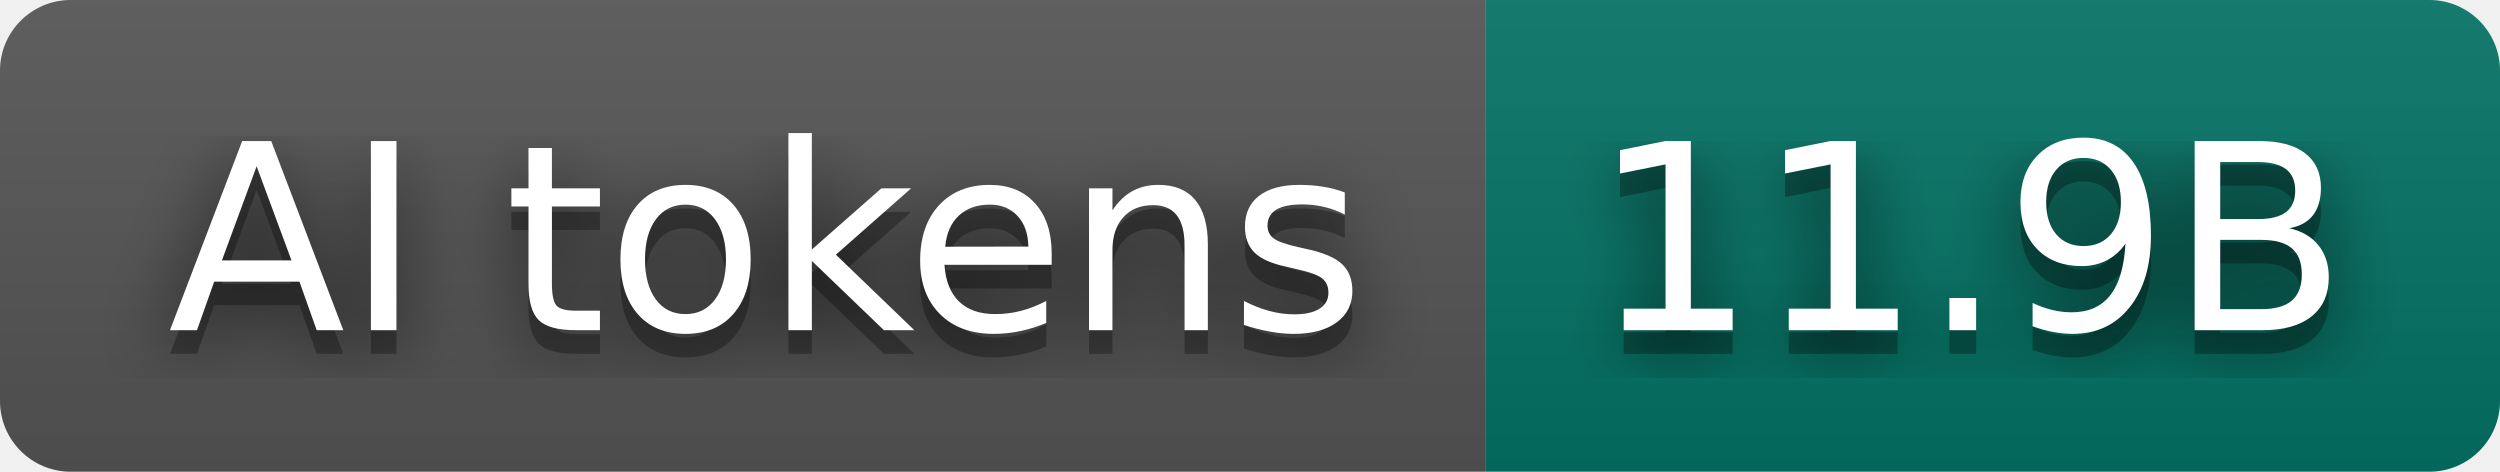
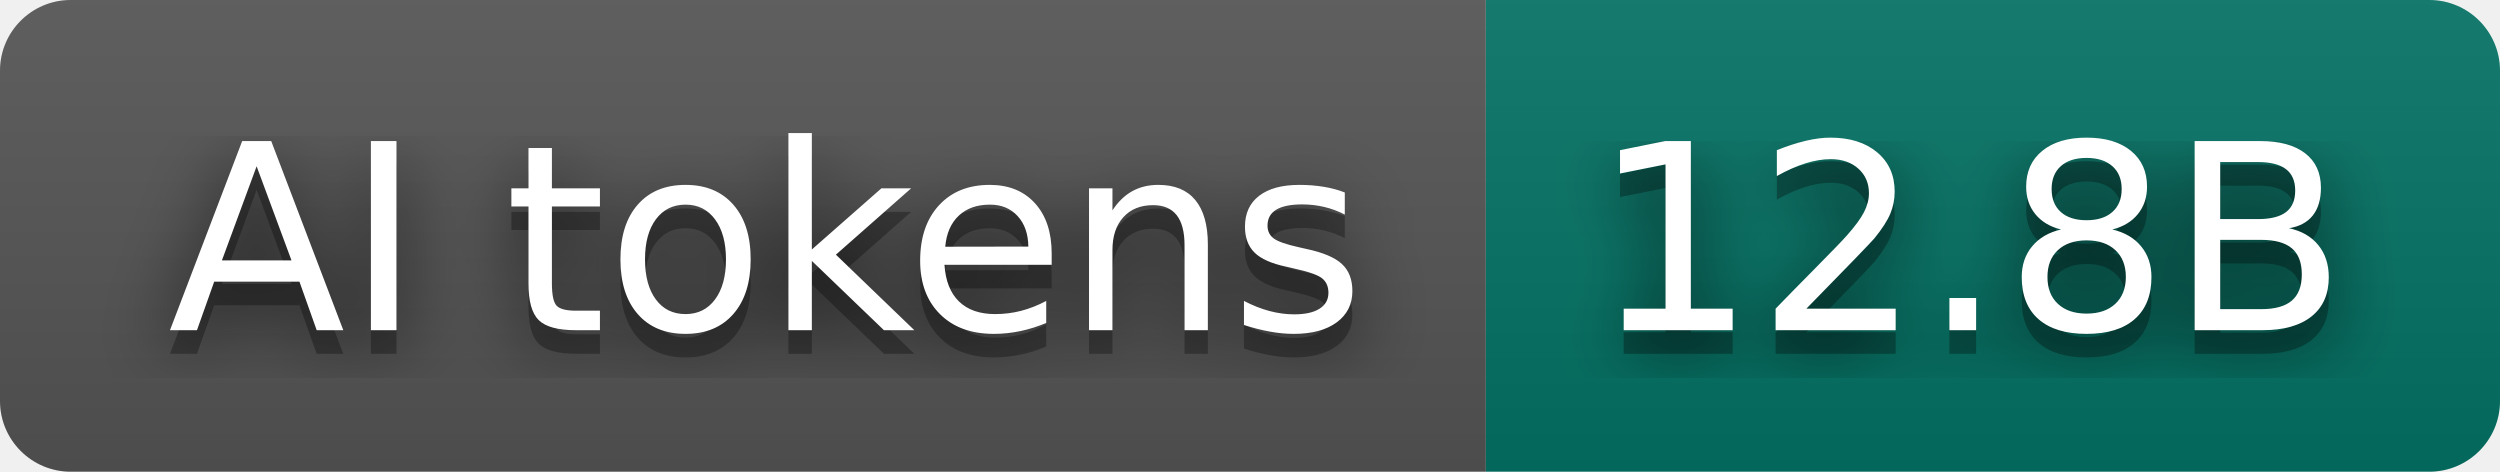
- <svg xmlns="http://www.w3.org/2000/svg" width="106" height="20" role="img" aria-label="AI tokens: 11.9B">
+ <svg xmlns="http://www.w3.org/2000/svg" width="106" height="20" role="img" aria-label="AI tokens: 12.8B">
  <filter id="blur">
    <feGaussianBlur stdDeviation="16" />
  </filter>
  <linearGradient id="s" x2="0" y2="100%">
    <stop offset="0" stop-color="#bbb" stop-opacity=".1" />
    <stop offset="1" stop-opacity=".1" />
  </linearGradient>
  <clipPath id="r">
    <rect width="106" height="20" rx="3" />
  </clipPath>
  <g clip-path="url(#r)">
    <rect width="63" height="20" fill="#555555" />
    <rect x="63" width="43" height="20" fill="#037465" />
    <rect width="106" height="20" fill="url(#s)" />
  </g>
  <g fill="#fff" text-anchor="middle" font-family="Verdana,Geneva,DejaVu Sans,sans-serif" text-rendering="geometricPrecision" font-size="110">
    <g transform="scale(.1)">
      <g aria-hidden="true" fill="#010101">
        <text x="325" y="150" fill-opacity=".8" filter="url(#blur)" textLength="530">AI tokens</text>
        <text x="325" y="150" fill-opacity=".3" textLength="530">AI tokens</text>
      </g>
      <text x="325" y="140" textLength="530">AI tokens</text>
    </g>
    <g transform="scale(.1)">
      <g aria-hidden="true" fill="#010101">
-         <text x="835" y="150" fill-opacity=".8" filter="url(#blur)" textLength="330">11.9B</text>
-         <text x="835" y="150" fill-opacity=".3" textLength="330">11.9B</text>
+         <text x="835" y="150" fill-opacity=".8" filter="url(#blur)" textLength="330">12.8B</text>
+         <text x="835" y="150" fill-opacity=".3" textLength="330">12.8B</text>
      </g>
-       <text x="835" y="140" textLength="330">11.9B</text>
+       <text x="835" y="140" textLength="330">12.8B</text>
    </g>
  </g>
</svg>
